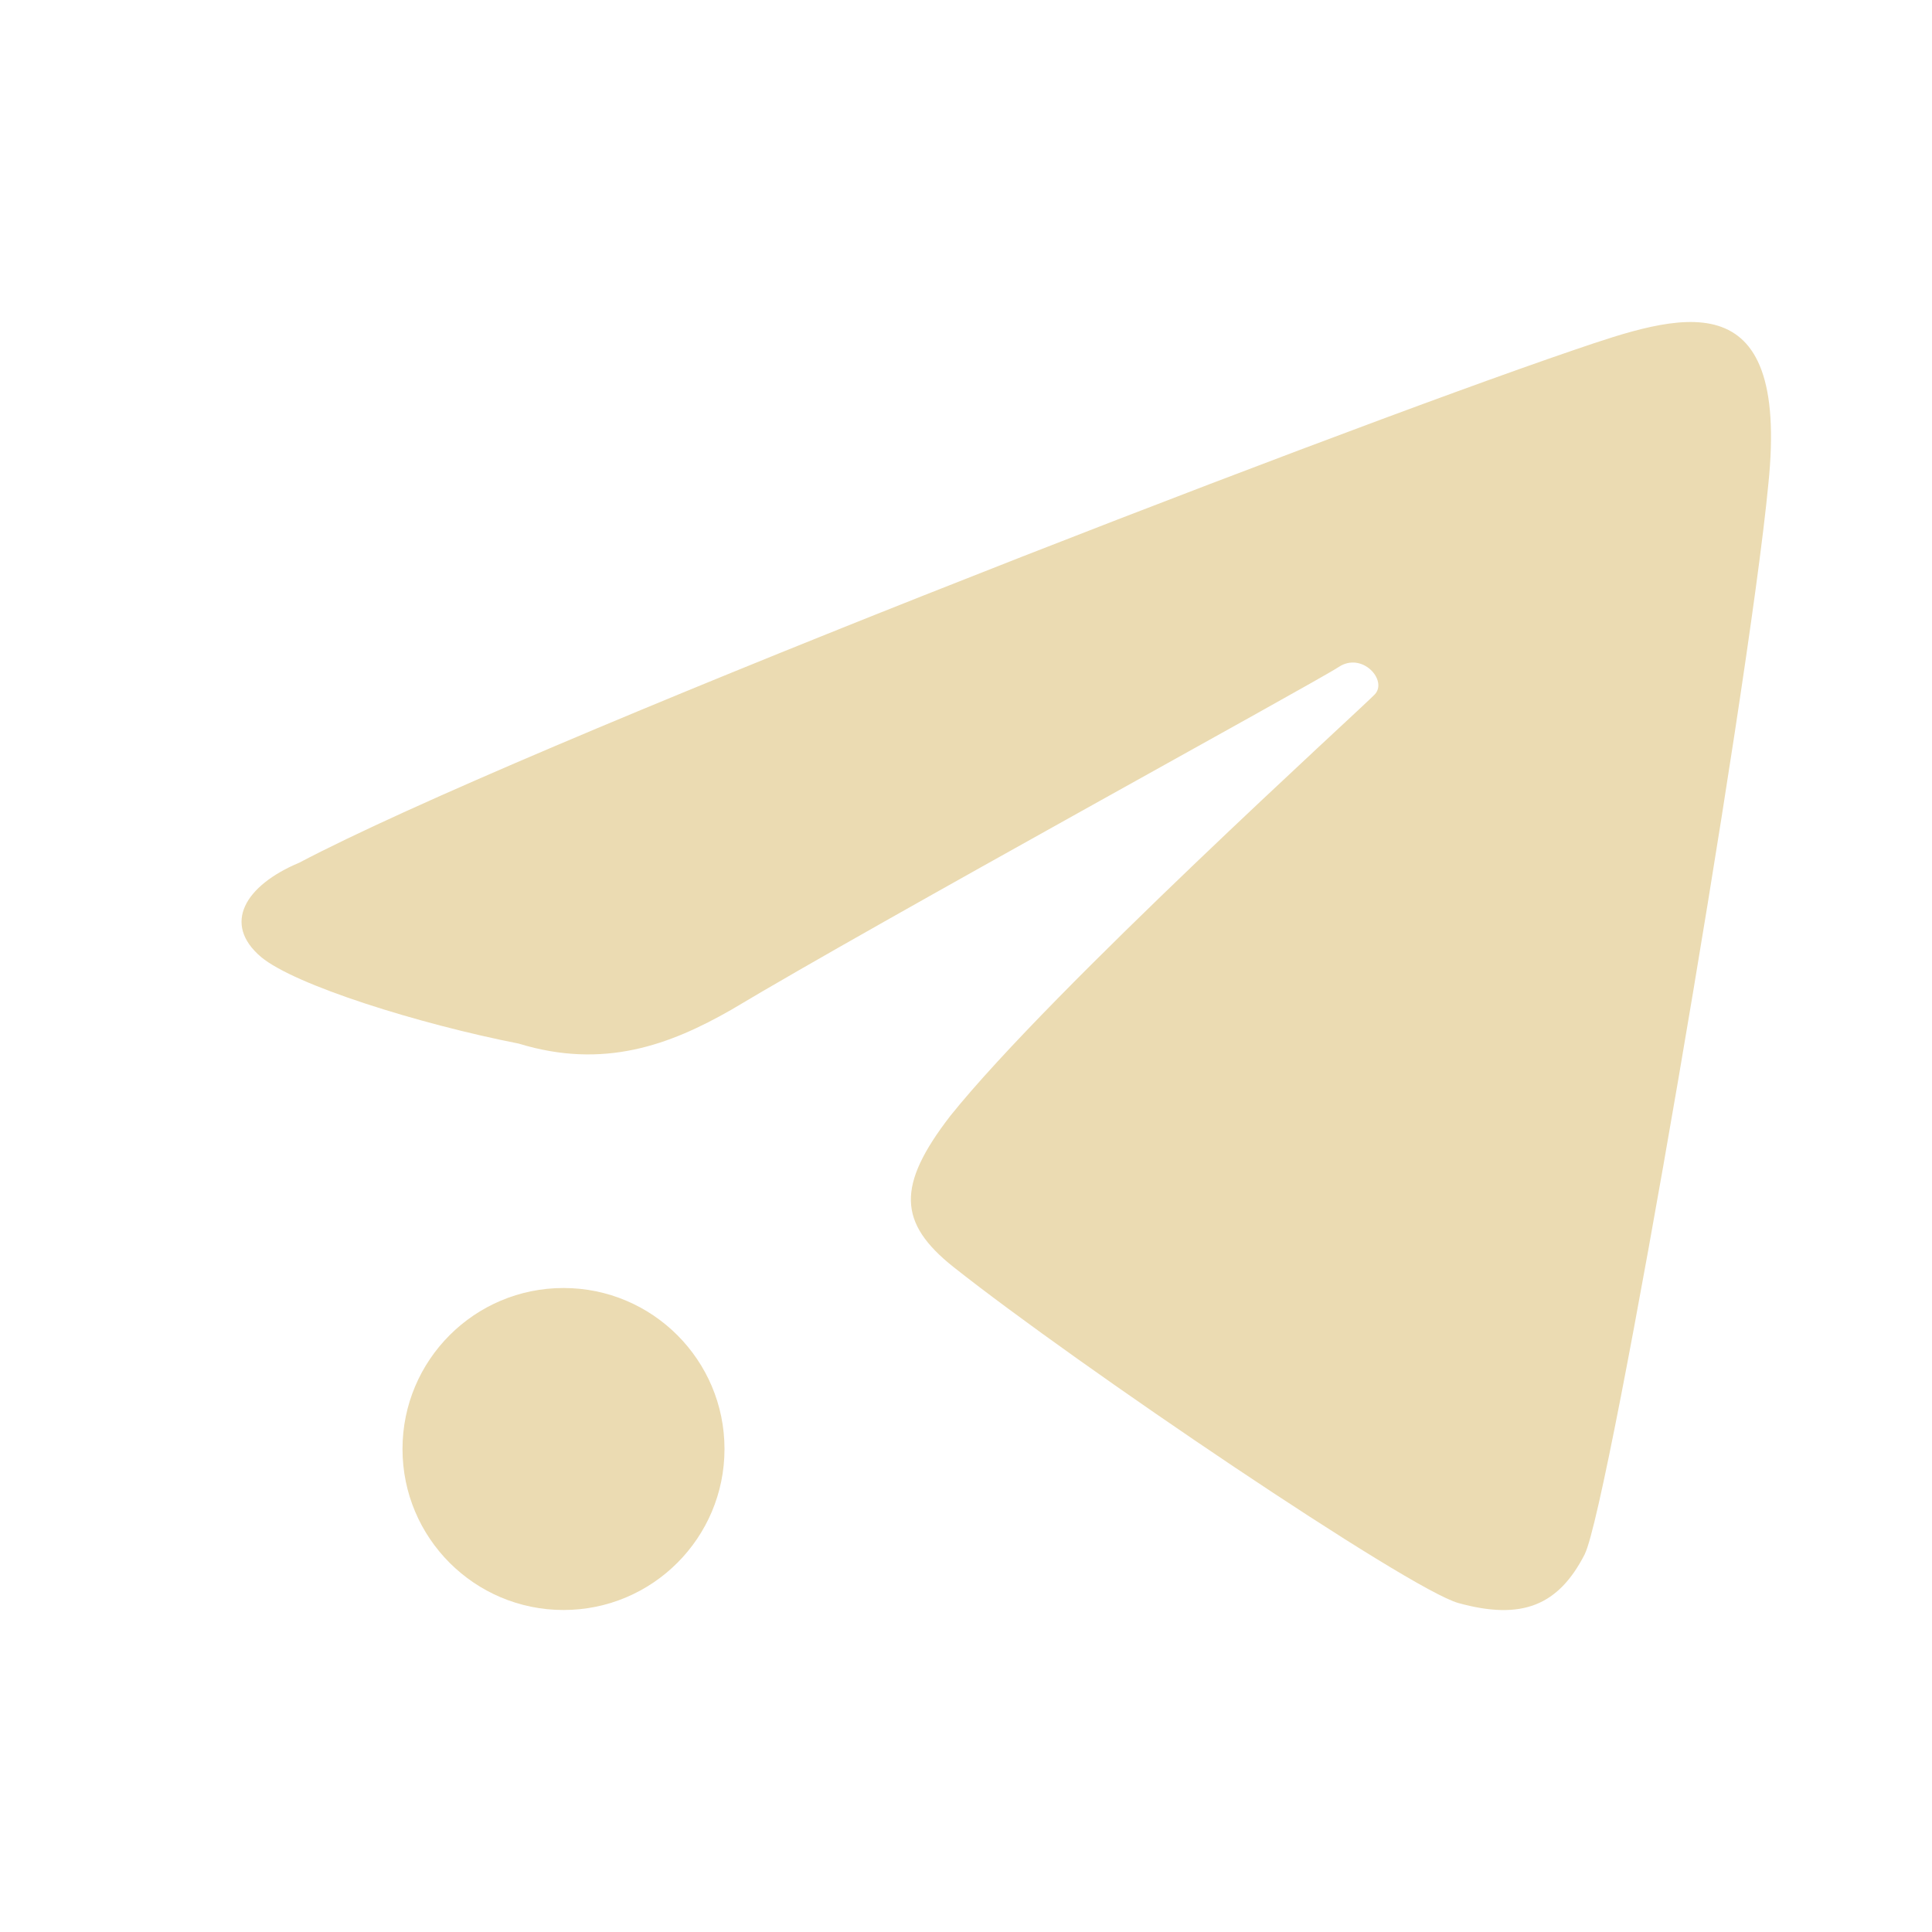
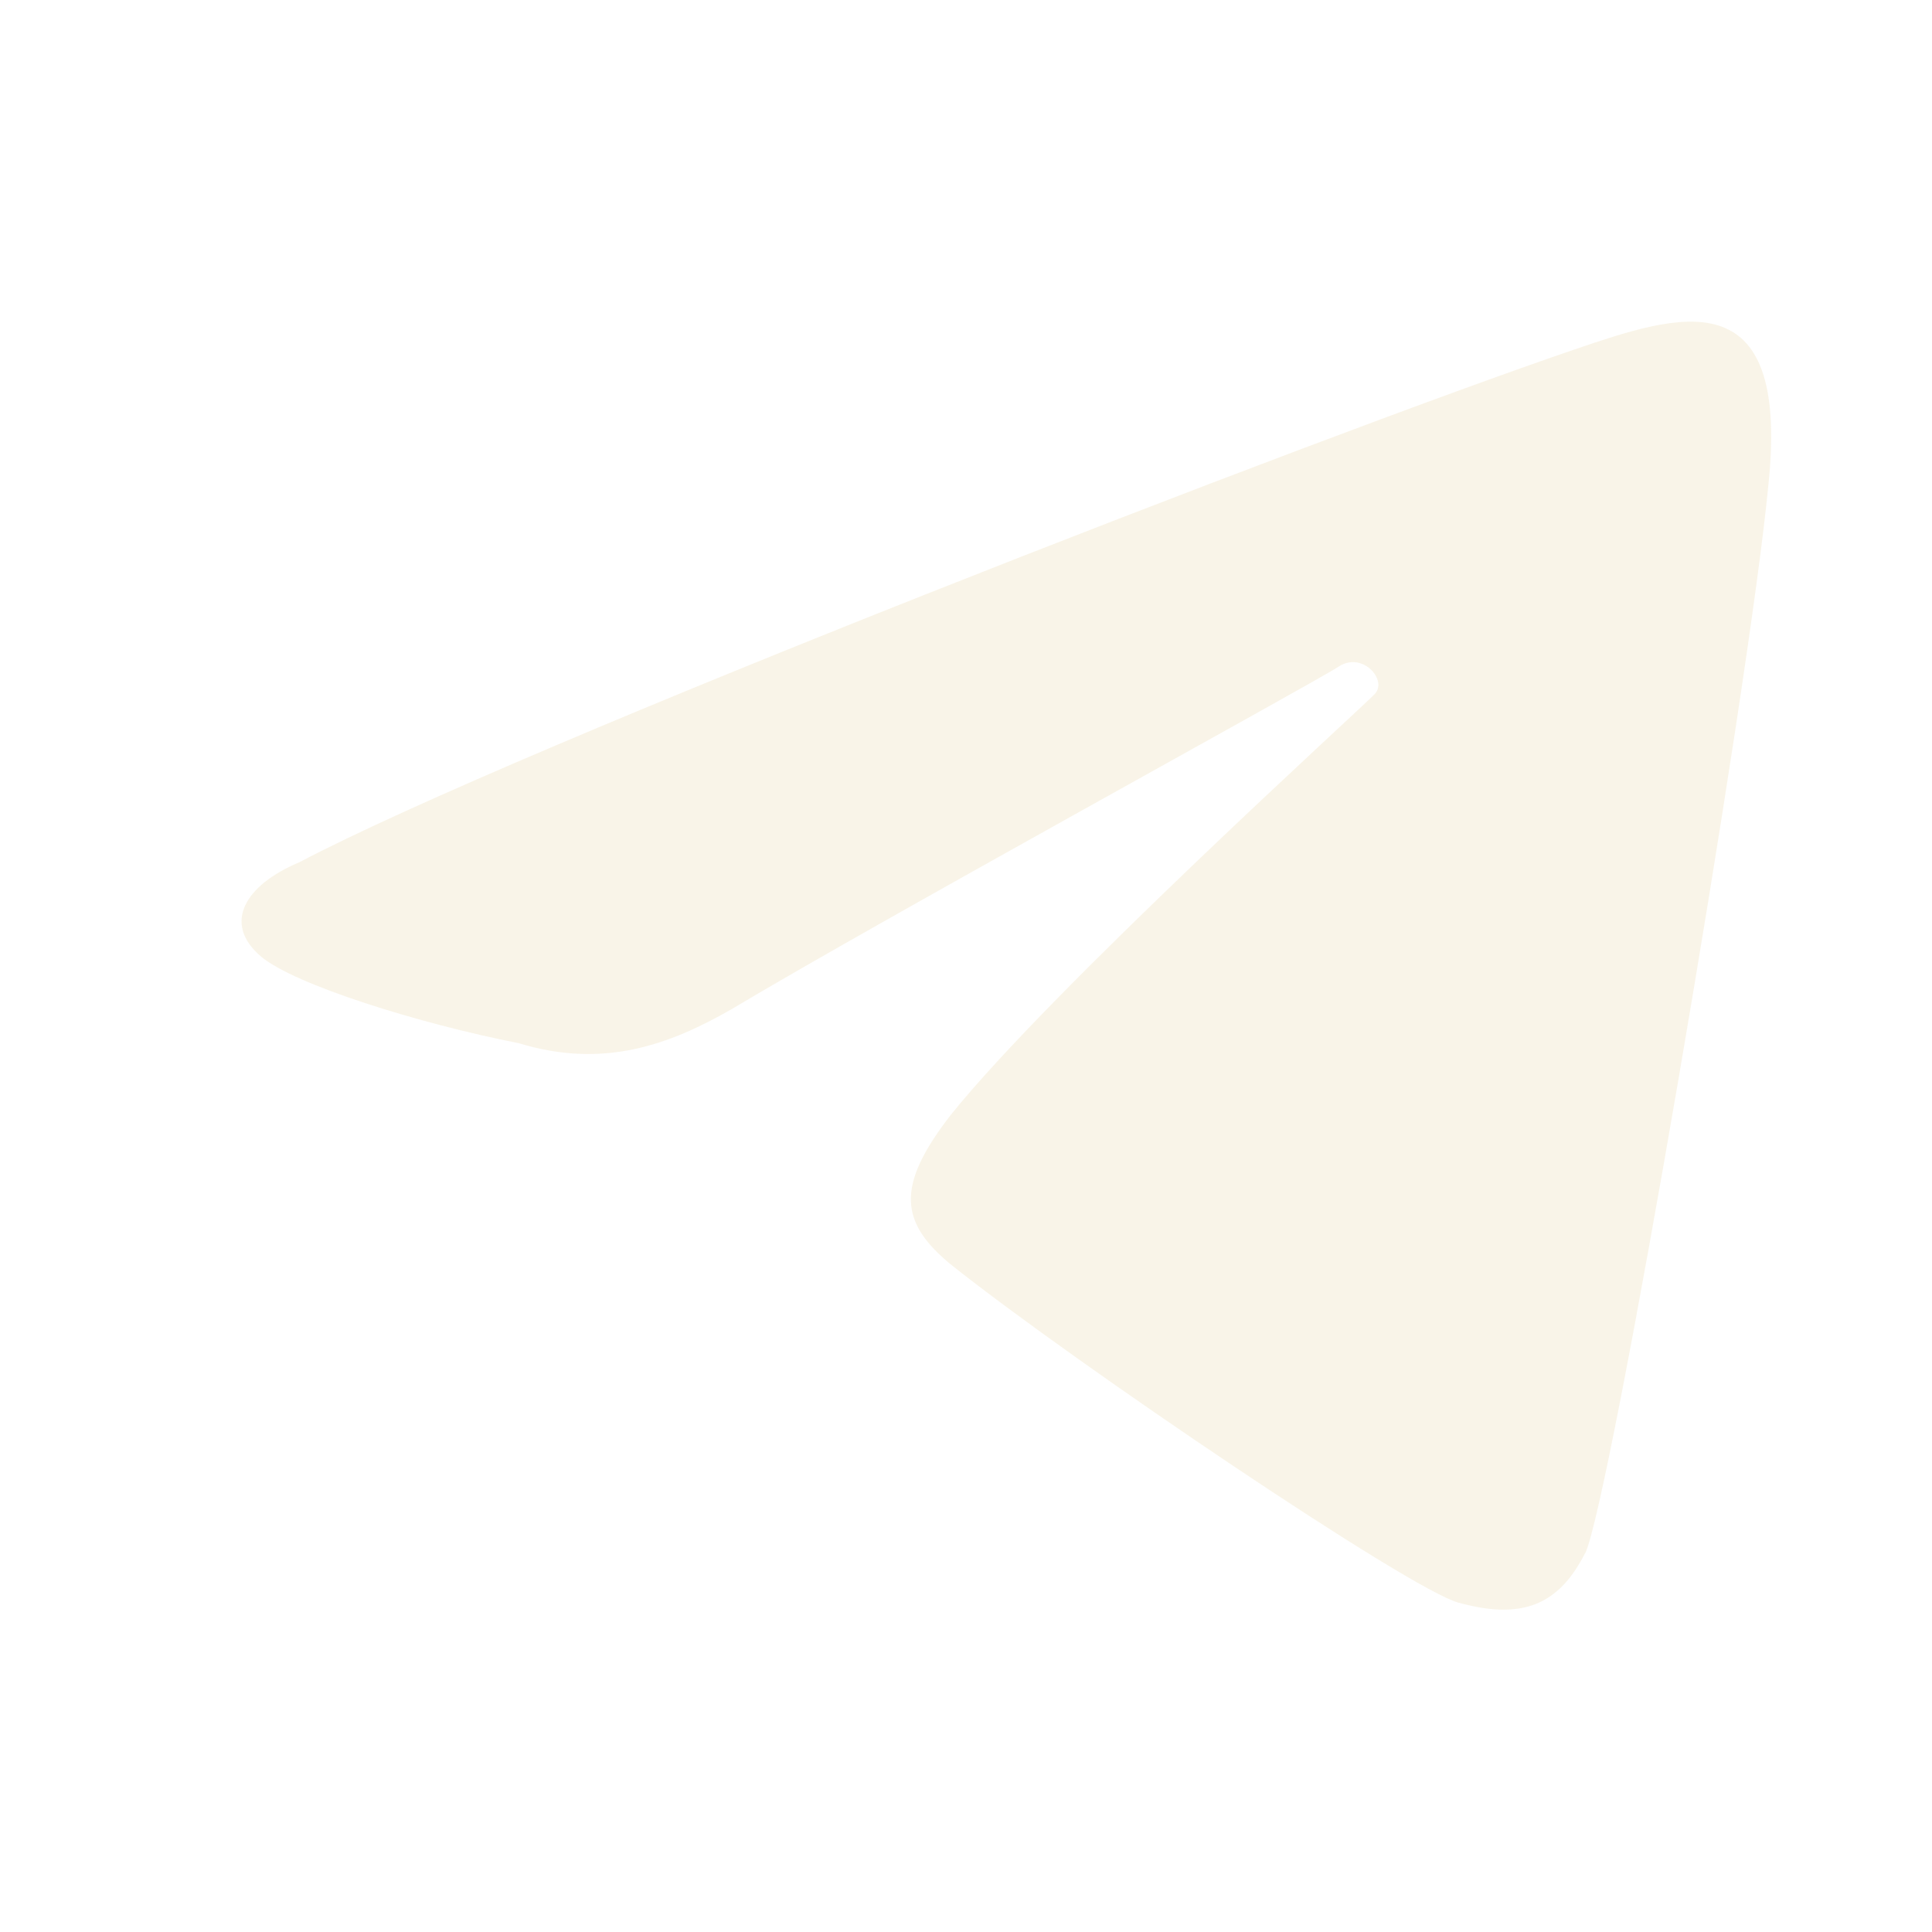
<svg xmlns="http://www.w3.org/2000/svg" width="24" height="24" version="1">
  <defs>
-     <style id="current-color-scheme" type="text/css">
-    .ColorScheme-Text { color:#ebdbb2; } .ColorScheme-Highlight { color:#458588; }
-   </style>
+     <style id="current-color-scheme" type="text/css">.ColorScheme-Text { color:#ebdbb2; } .ColorScheme-Highlight { color:#458588; } .ColorScheme-NeutralText { color:#fe8019; } .ColorScheme-PositiveText { color:#689d6a; } .ColorScheme-NegativeText { color:#fb4934; }</style>
  </defs>
-   <circle style="fill:currentColor" class="ColorScheme-Text" cx="7" cy="18" r="2" />
-   <path style="fill:currentColor" class="ColorScheme-Text" d="M 19.687,19.304 C 19.989,18.713 21.719,8.623 21.967,6.014 22.234,3.429 20.839,3.91 19.555,4.347 16.404,5.422 6.443,9.279 3.717,10.717 c -0.671,0.281 -0.961,0.759 -0.473,1.172 0.421,0.35 1.959,0.831 3.2,1.075 1.058,0.324 1.88,0.014 2.638,-0.419 1.823,-1.092 7.254,-4.065 7.547,-4.259 0.292,-0.194 0.613,0.166 0.449,0.34 -0.164,0.174 -4.01,3.66 -5.273,5.236 -0.669,0.867 -0.649,1.329 0.038,1.876 1.542,1.222 5.662,4.008 6.275,4.176 0.782,0.215 1.24,0.037 1.57,-0.61 z" />
+   <path class="ColorScheme-Text" d="m19.69 19.3c0.301-0.59 2.032-10.68 2.279-13.29 0.268-2.585-1.128-2.104-2.412-1.668-3.15 1.075-13.11 4.932-15.84 6.37-0.671 0.281-0.961 0.758-0.473 1.172 0.42 0.35 1.959 0.831 3.2 1.075 1.058 0.324 1.88 0.014 2.638-0.419 1.823-1.092 7.254-4.065 7.547-4.259s0.613 0.166 0.449 0.34-4.01 3.66-5.273 5.236c-0.669 0.867-0.649 1.329 0.038 1.876 1.542 1.222 5.662 4.008 6.275 4.176 0.782 0.215 1.24 0.037 1.57-0.61z" fill="currentColor" opacity=".3" />
</svg>
